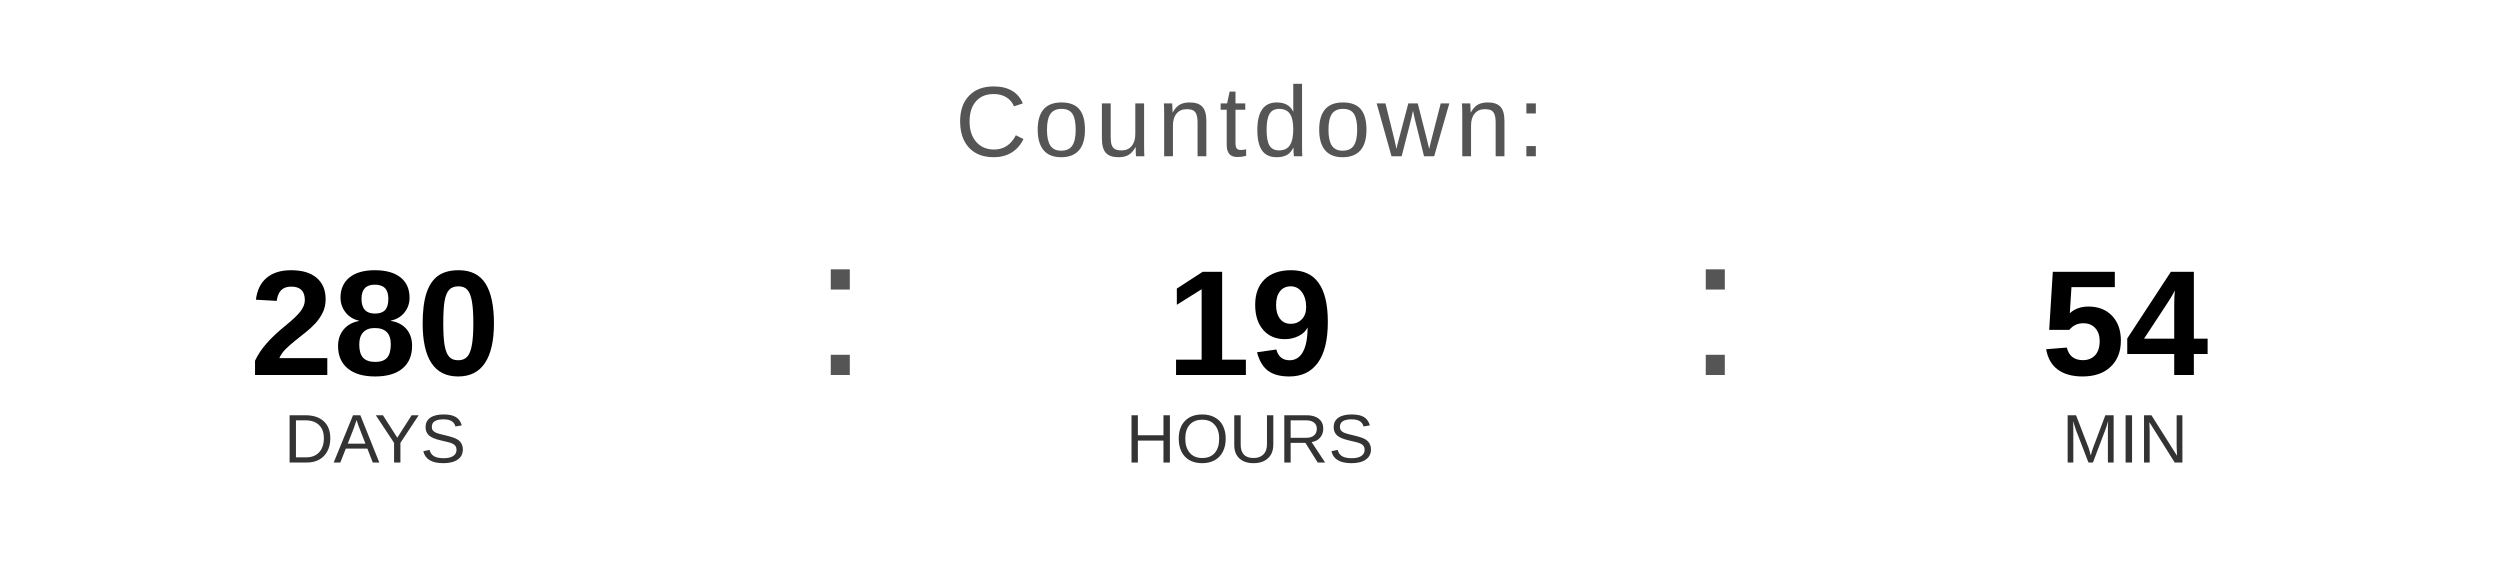
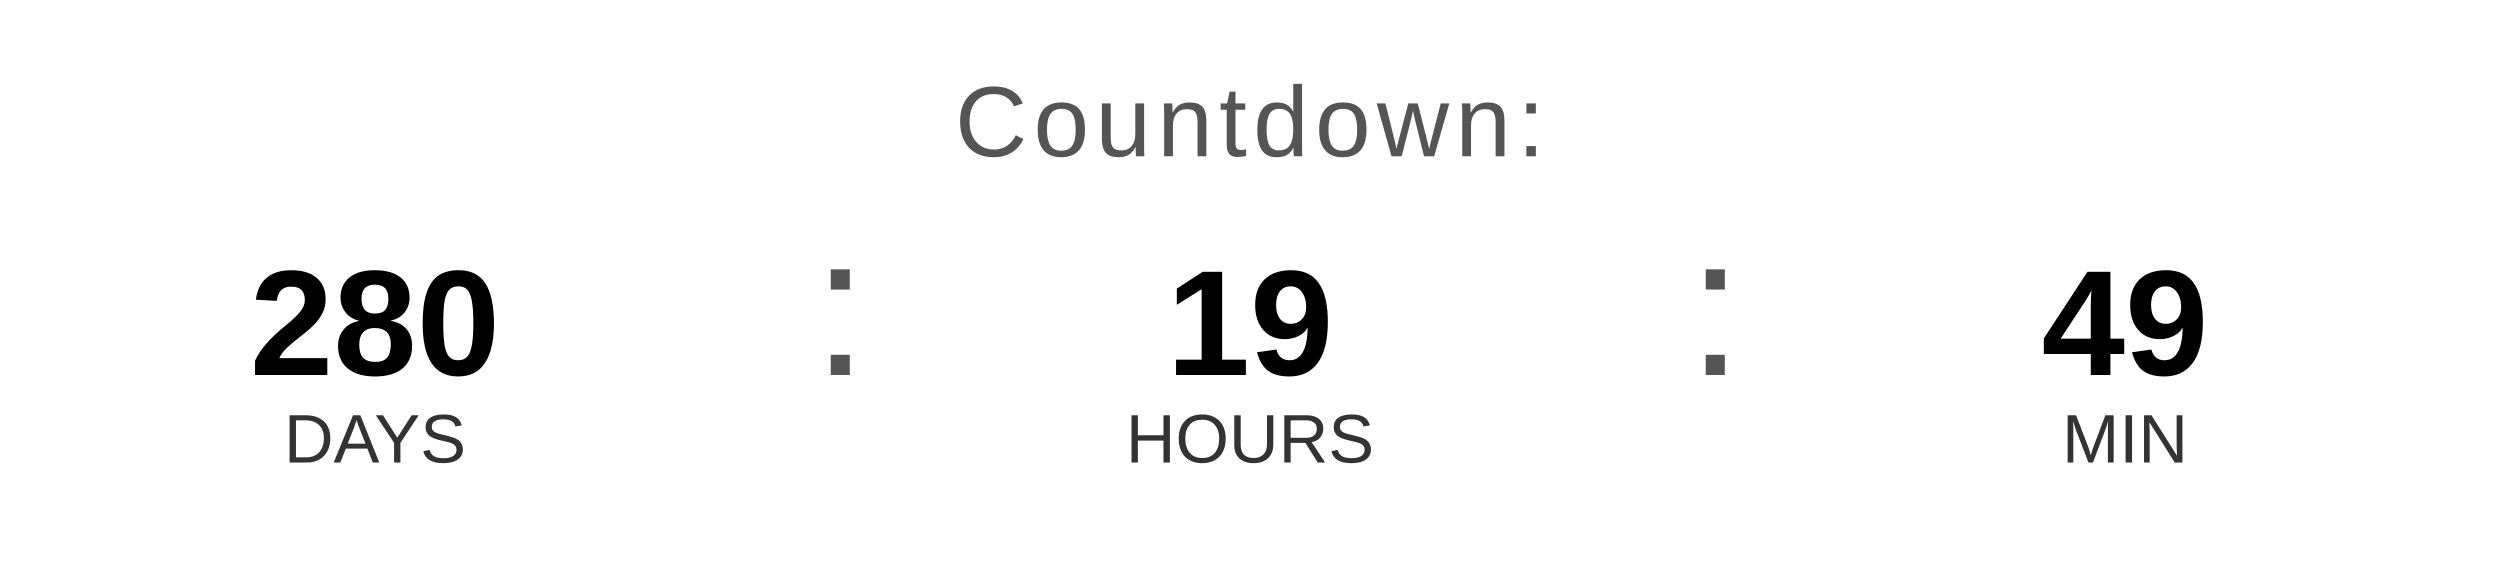
<svg xmlns="http://www.w3.org/2000/svg" width="400" height="90" viewBox="0 0 400 90">
  <text x="200" y="25" font-family="Arial, Helvetica, sans-serif" font-size="16" fill="#555555" text-anchor="middle" letter-spacing="1">
    Countdown:
  </text>
  <text x="60" y="60" font-family="Arial, Helvetica, sans-serif" font-size="24" font-weight="bold" fill="#000000" text-anchor="middle">280</text>
  <text x="60" y="74" font-family="Arial, Helvetica, sans-serif" font-size="11" fill="#333333" text-anchor="middle">DAYS</text>
  <text x="130" y="60" font-family="Arial, sans-serif" font-size="32" fill="#555555">:</text>
  <text x="200" y="60" font-family="Arial, Helvetica, sans-serif" font-size="24" font-weight="bold" fill="#000000" text-anchor="middle">19</text>
  <text x="200" y="74" font-family="Arial, Helvetica, sans-serif" font-size="11" fill="#333333" text-anchor="middle">HOURS</text>
  <text x="270" y="60" font-family="Arial, sans-serif" font-size="32" fill="#555555">:</text>
-   <text x="340" y="60" font-family="Arial, Helvetica, sans-serif" font-size="24" font-weight="bold" fill="#000000" text-anchor="middle">54</text>
+   <text x="340" y="60" font-family="Arial, Helvetica, sans-serif" font-size="24" font-weight="bold" fill="#000000" text-anchor="middle">49</text>
  <text x="340" y="74" font-family="Arial, Helvetica, sans-serif" font-size="11" fill="#333333" text-anchor="middle">MIN</text>
</svg>
